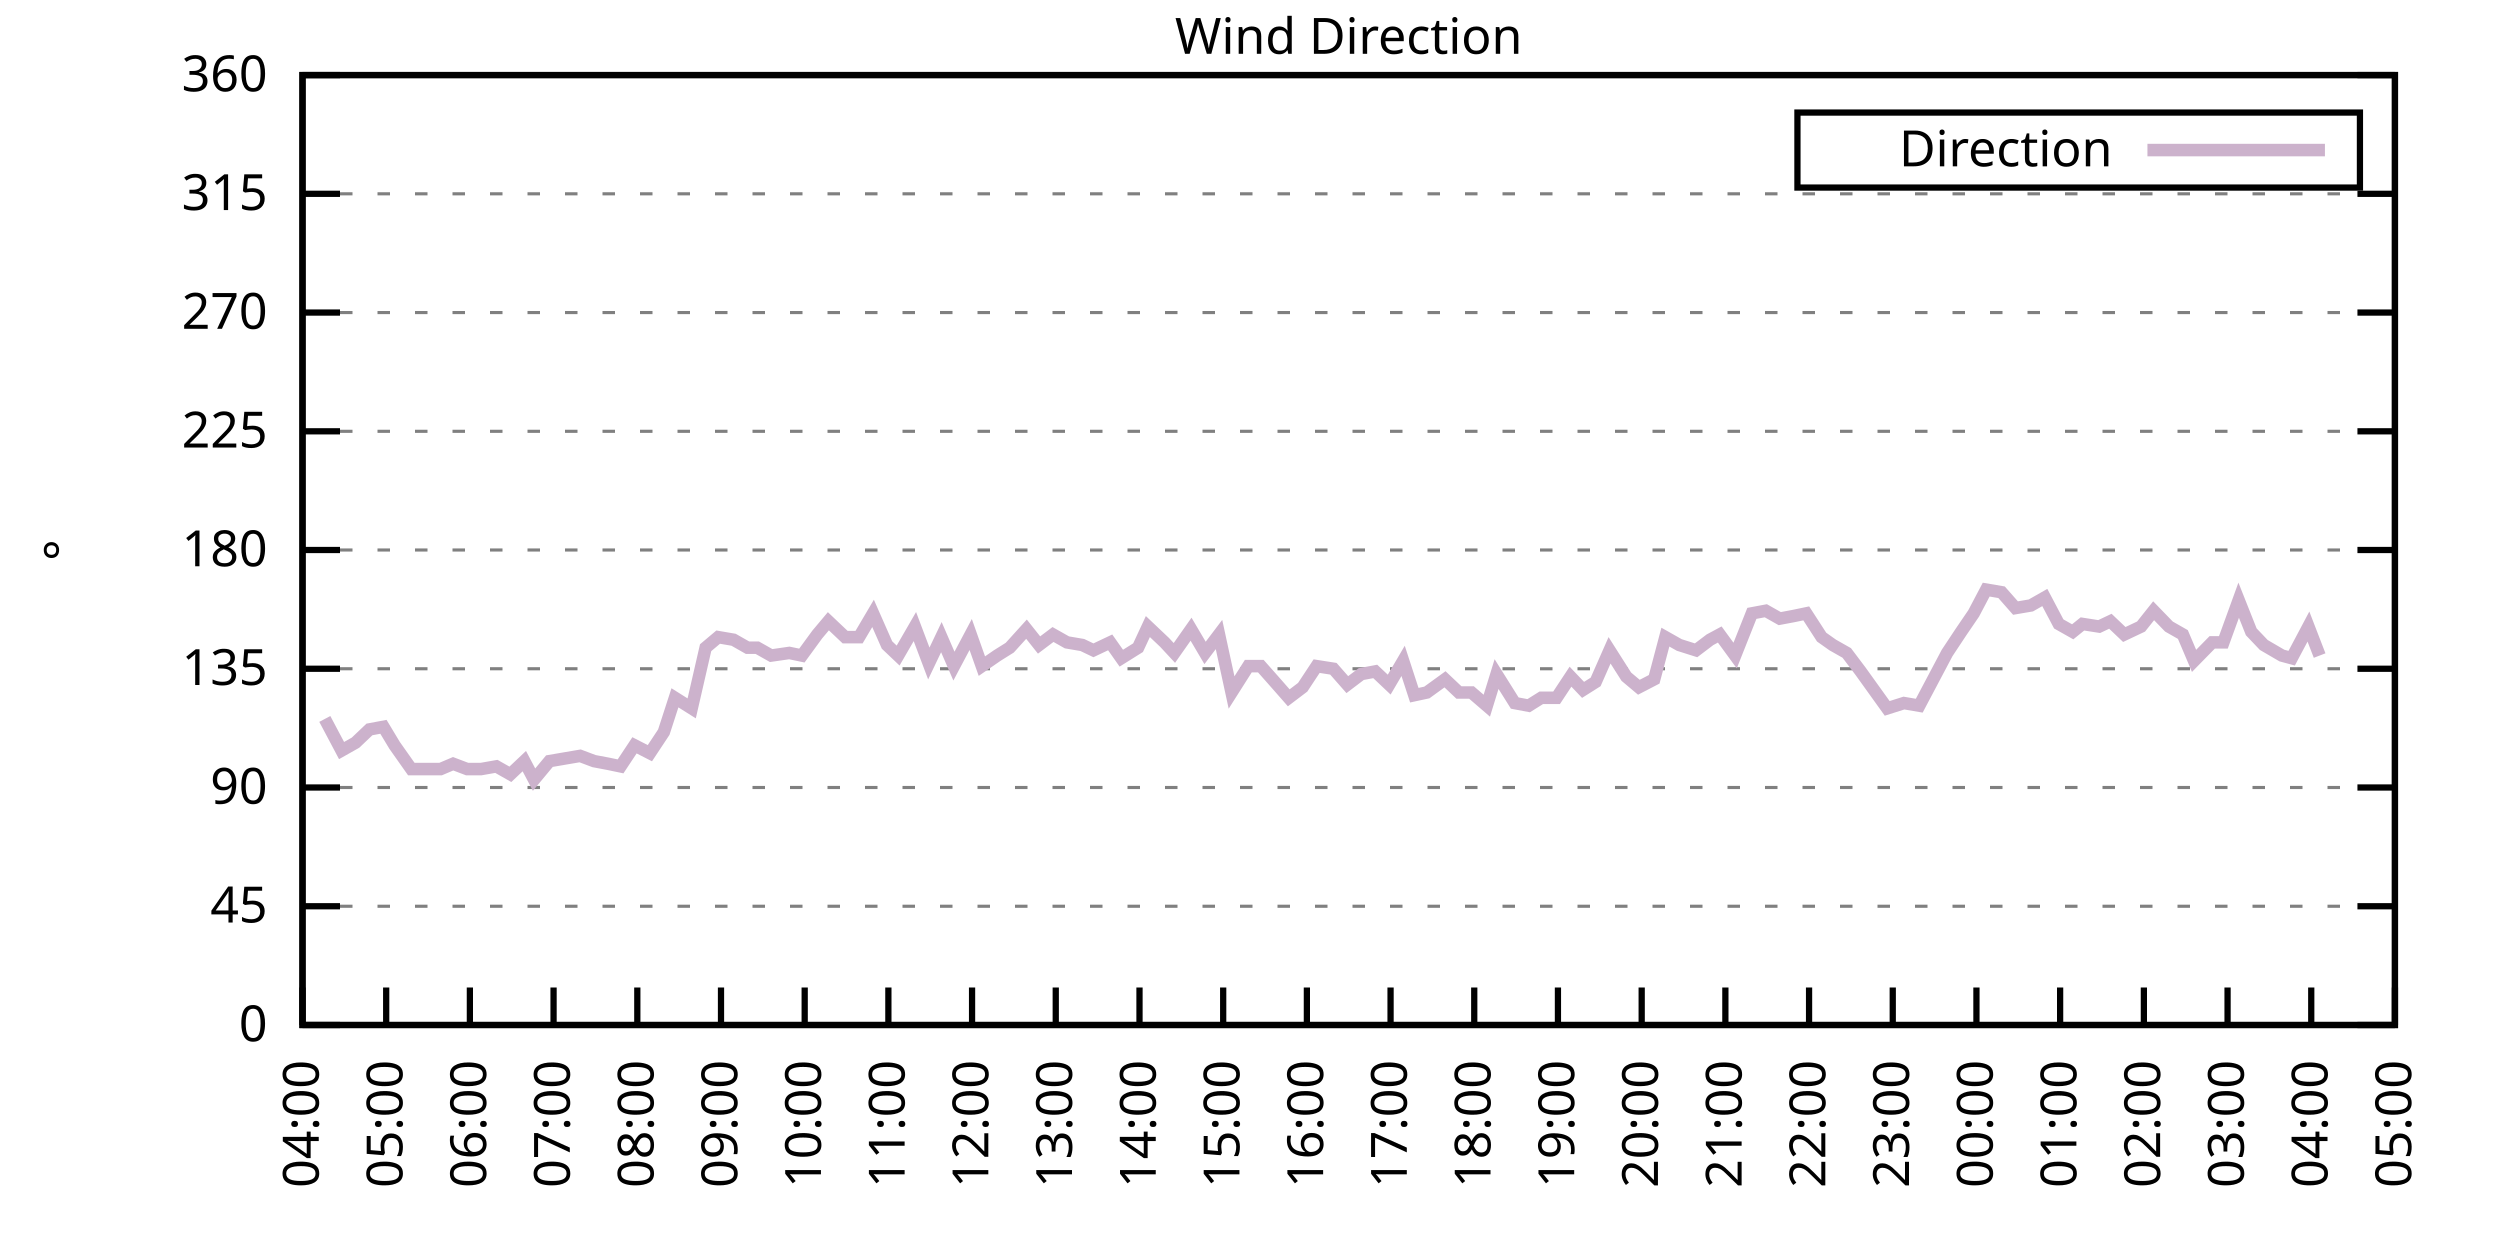
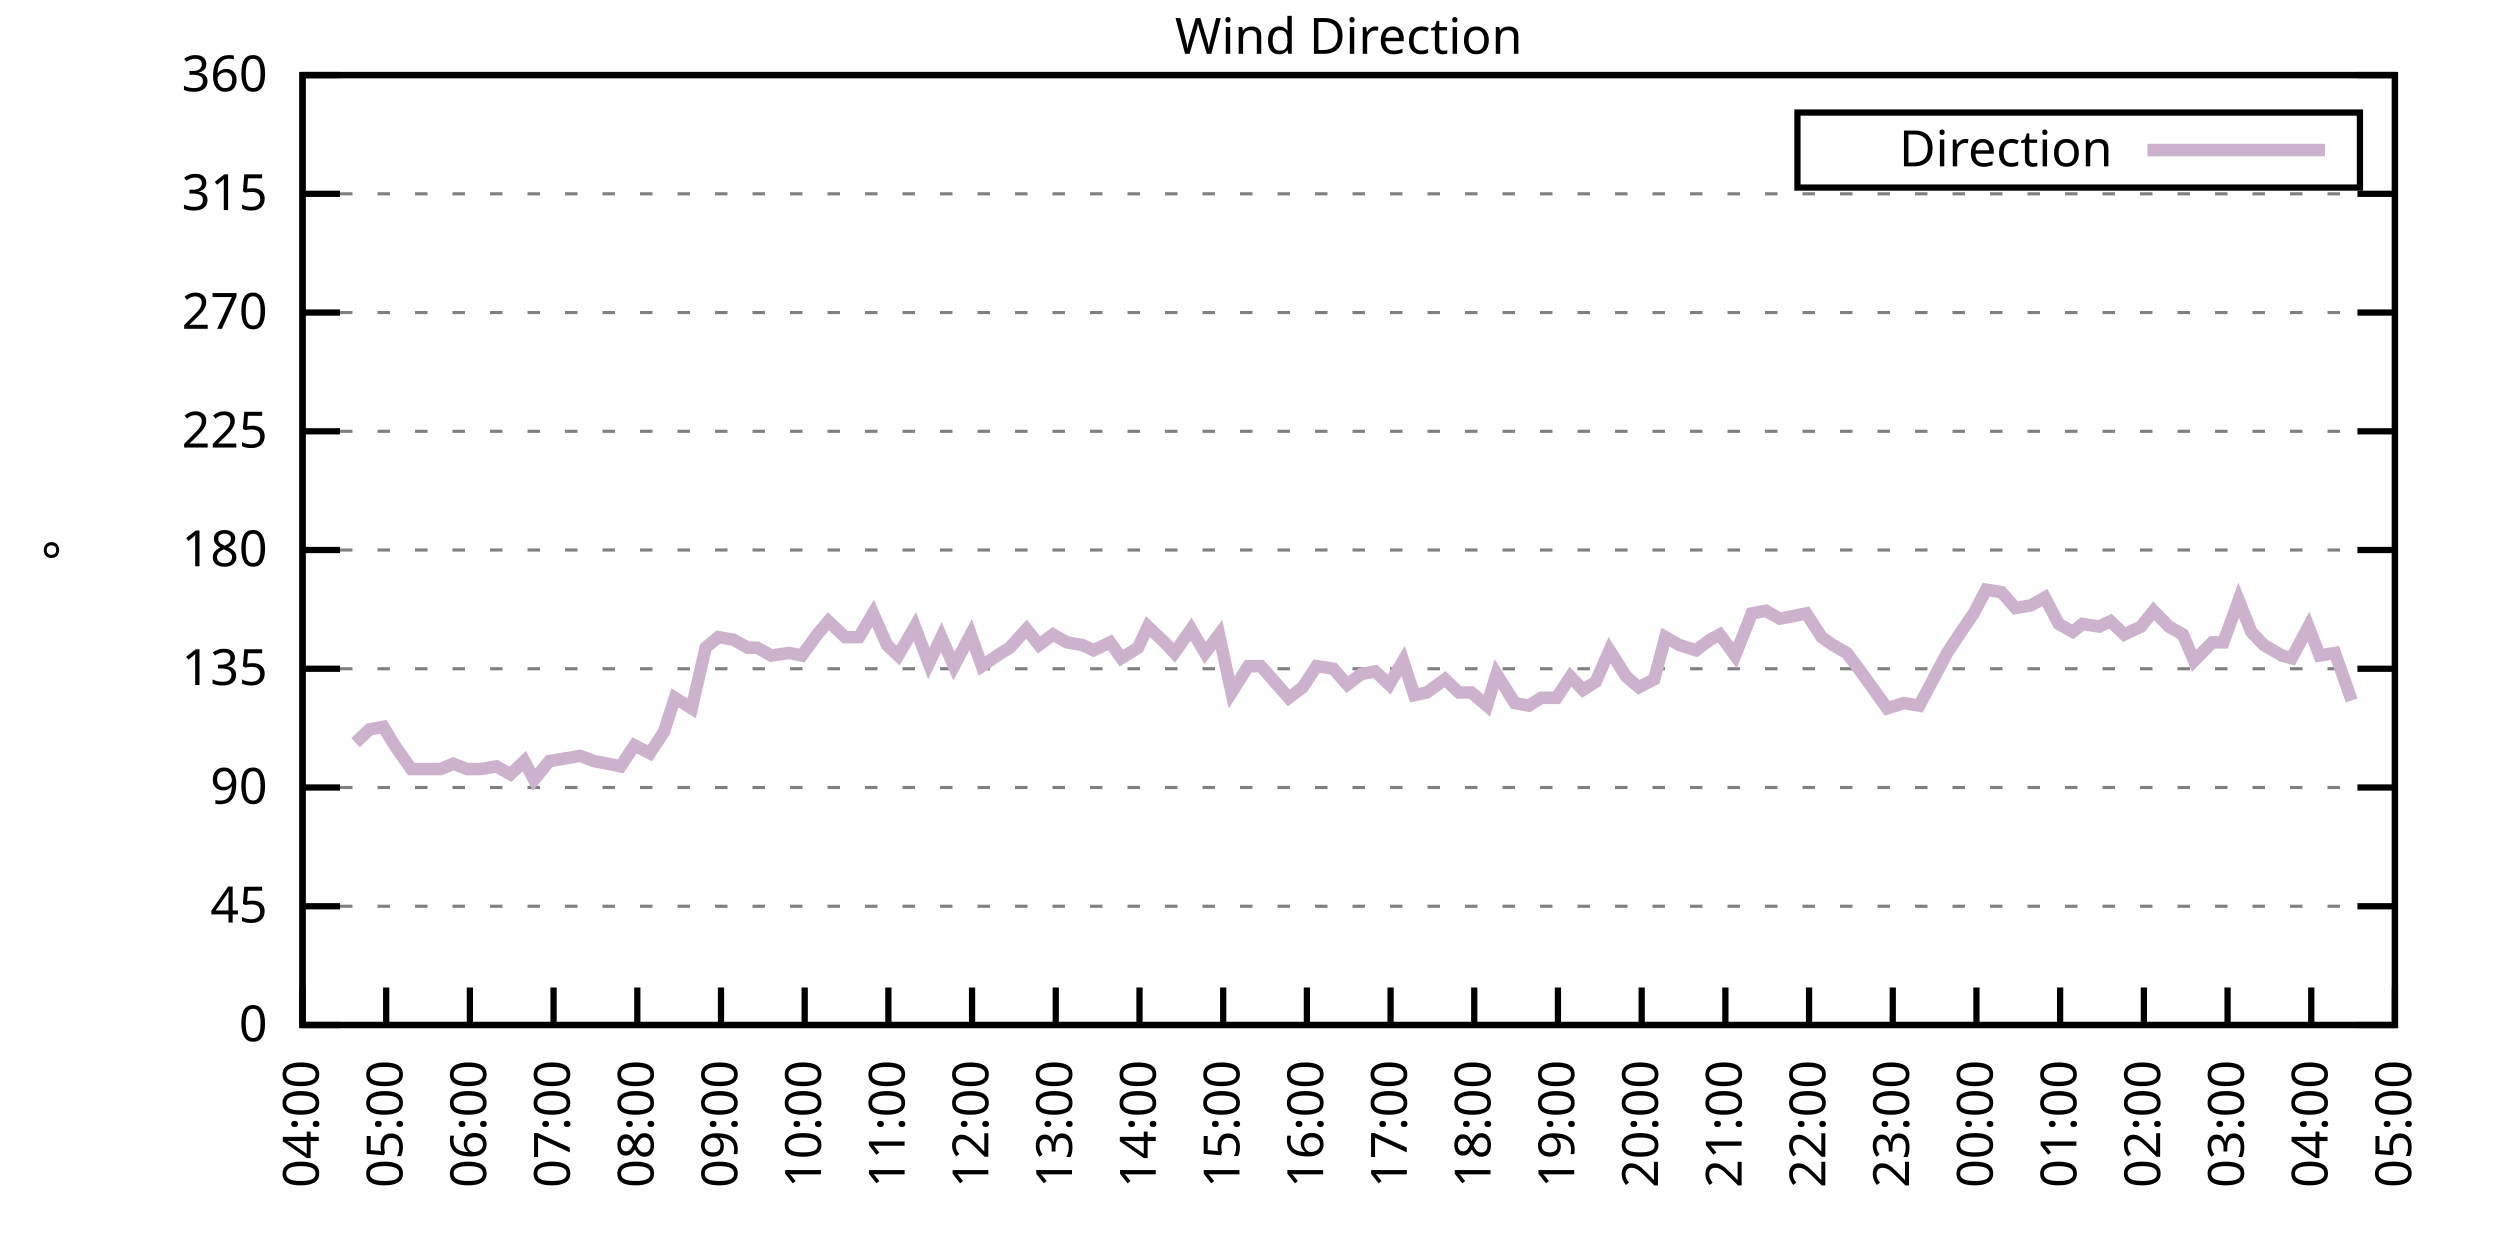
<svg xmlns="http://www.w3.org/2000/svg" xmlns:xlink="http://www.w3.org/1999/xlink" width="400" height="200" viewBox="0 0 400 200">
  <g id="gnuplot_canvas">
    <rect x="0" y="0" width="400" height="200" fill="none" />
    <defs>
      <circle id="gpDot" r="0.5" stroke-width="0.5" stroke="currentColor" />
      <path id="gpPt0" stroke-width="0.333" stroke="currentColor" d="M-1,0 h2 M0,-1 v2" />
      <path id="gpPt1" stroke-width="0.333" stroke="currentColor" d="M-1,-1 L1,1 M1,-1 L-1,1" />
      <path id="gpPt2" stroke-width="0.333" stroke="currentColor" d="M-1,0 L1,0 M0,-1 L0,1 M-1,-1 L1,1 M-1,1 L1,-1" />
      <rect id="gpPt3" stroke-width="0.333" stroke="currentColor" x="-1" y="-1" width="2" height="2" />
      <rect id="gpPt4" stroke-width="0.333" stroke="currentColor" fill="currentColor" x="-1" y="-1" width="2" height="2" />
      <circle id="gpPt5" stroke-width="0.333" stroke="currentColor" cx="0" cy="0" r="1" />
      <use xlink:href="#gpPt5" id="gpPt6" fill="currentColor" stroke="none" />
      <path id="gpPt7" stroke-width="0.333" stroke="currentColor" d="M0,-1.33 L-1.33,0.67 L1.33,0.67 z" />
      <use xlink:href="#gpPt7" id="gpPt8" fill="currentColor" stroke="none" />
      <use xlink:href="#gpPt7" id="gpPt9" stroke="currentColor" transform="rotate(180)" />
      <use xlink:href="#gpPt9" id="gpPt10" fill="currentColor" stroke="none" />
      <use xlink:href="#gpPt3" id="gpPt11" stroke="currentColor" transform="rotate(45)" />
      <use xlink:href="#gpPt11" id="gpPt12" fill="currentColor" stroke="none" />
      <path id="gpPt13" stroke-width="0.333" stroke="currentColor" d="M0,1.330 L1.265,0.411 L0.782,-1.067 L-0.782,-1.076 L-1.265,0.411 z" />
      <use xlink:href="#gpPt13" id="gpPt14" fill="currentColor" stroke="none" />
      <filter id="textbox" filterUnits="objectBoundingBox" x="0" y="0" height="1" width="1">
        <feFlood flood-color="white" flood-opacity="1" result="bgnd" />
        <feComposite in="SourceGraphic" in2="bgnd" operator="atop" />
      </filter>
      <filter id="greybox" filterUnits="objectBoundingBox" x="0" y="0" height="1" width="1">
        <feFlood flood-color="lightgrey" flood-opacity="1" result="grey" />
        <feComposite in="SourceGraphic" in2="grey" operator="atop" />
      </filter>
    </defs>
    <g fill="none" color="white" stroke="currentColor" stroke-width="1.00" stroke-linecap="butt" stroke-linejoin="miter">
</g>
    <g fill="none" color="black" stroke="currentColor" stroke-width="1.00" stroke-linecap="butt" stroke-linejoin="miter">
      <g stroke="none" shape-rendering="crispEdges">
        <polygon fill="rgb(255, 255, 255)" points="48.40,164.00 383.18,164.00 383.18,12.02 48.40,12.02 " />
      </g>
    </g>
    <g fill="none" color="black" stroke="currentColor" stroke-width="1.00" stroke-linecap="butt" stroke-linejoin="miter">
</g>
    <g fill="none" color="black" stroke="black" stroke-width="0.50" stroke-linecap="butt" stroke-linejoin="miter">
</g>
    <g fill="none" color="gray" stroke="currentColor" stroke-width="0.50" stroke-linecap="butt" stroke-linejoin="miter">
      <path stroke="gray" stroke-dasharray="2,4" class="gridline" d="M48.40,164.00 L383.19,164.00  " />
    </g>
    <g fill="none" color="gray" stroke="gray" stroke-width="1.00" stroke-linecap="butt" stroke-linejoin="miter">
</g>
    <g fill="none" color="black" stroke="currentColor" stroke-width="1.00" stroke-linecap="butt" stroke-linejoin="miter">
      <path stroke="black" d="M48.40,164.00 L54.40,164.00 M383.19,164.00 L377.19,164.00  " />
      <g transform="translate(42.80,166.60)" stroke="none" fill="black" font-family="Sans" font-size="8.00" text-anchor="end">
        <text>
          <tspan font-family="Sans"> 0</tspan>
        </text>
      </g>
    </g>
    <g fill="none" color="black" stroke="currentColor" stroke-width="1.00" stroke-linecap="butt" stroke-linejoin="miter">
</g>
    <g fill="none" color="black" stroke="black" stroke-width="0.50" stroke-linecap="butt" stroke-linejoin="miter">
</g>
    <g fill="none" color="gray" stroke="currentColor" stroke-width="0.50" stroke-linecap="butt" stroke-linejoin="miter">
      <path stroke="gray" stroke-dasharray="2,4" class="gridline" d="M48.40,145.00 L383.19,145.00  " />
    </g>
    <g fill="none" color="gray" stroke="gray" stroke-width="1.00" stroke-linecap="butt" stroke-linejoin="miter">
</g>
    <g fill="none" color="black" stroke="currentColor" stroke-width="1.00" stroke-linecap="butt" stroke-linejoin="miter">
      <path stroke="black" d="M48.40,145.00 L54.40,145.00 M383.19,145.00 L377.19,145.00  " />
      <g transform="translate(42.80,147.60)" stroke="none" fill="black" font-family="Sans" font-size="8.00" text-anchor="end">
        <text>
          <tspan font-family="Sans"> 45</tspan>
        </text>
      </g>
    </g>
    <g fill="none" color="black" stroke="currentColor" stroke-width="1.00" stroke-linecap="butt" stroke-linejoin="miter">
</g>
    <g fill="none" color="black" stroke="black" stroke-width="0.50" stroke-linecap="butt" stroke-linejoin="miter">
</g>
    <g fill="none" color="gray" stroke="currentColor" stroke-width="0.50" stroke-linecap="butt" stroke-linejoin="miter">
      <path stroke="gray" stroke-dasharray="2,4" class="gridline" d="M48.40,126.00 L383.19,126.00  " />
    </g>
    <g fill="none" color="gray" stroke="gray" stroke-width="1.00" stroke-linecap="butt" stroke-linejoin="miter">
</g>
    <g fill="none" color="black" stroke="currentColor" stroke-width="1.00" stroke-linecap="butt" stroke-linejoin="miter">
      <path stroke="black" d="M48.40,126.00 L54.40,126.00 M383.19,126.00 L377.19,126.00  " />
      <g transform="translate(42.80,128.60)" stroke="none" fill="black" font-family="Sans" font-size="8.00" text-anchor="end">
        <text>
          <tspan font-family="Sans"> 90</tspan>
        </text>
      </g>
    </g>
    <g fill="none" color="black" stroke="currentColor" stroke-width="1.00" stroke-linecap="butt" stroke-linejoin="miter">
</g>
    <g fill="none" color="black" stroke="black" stroke-width="0.50" stroke-linecap="butt" stroke-linejoin="miter">
</g>
    <g fill="none" color="gray" stroke="currentColor" stroke-width="0.50" stroke-linecap="butt" stroke-linejoin="miter">
      <path stroke="gray" stroke-dasharray="2,4" class="gridline" d="M48.40,107.00 L383.19,107.00  " />
    </g>
    <g fill="none" color="gray" stroke="gray" stroke-width="1.00" stroke-linecap="butt" stroke-linejoin="miter">
</g>
    <g fill="none" color="black" stroke="currentColor" stroke-width="1.00" stroke-linecap="butt" stroke-linejoin="miter">
      <path stroke="black" d="M48.40,107.00 L54.40,107.00 M383.19,107.00 L377.19,107.00  " />
      <g transform="translate(42.80,109.60)" stroke="none" fill="black" font-family="Sans" font-size="8.00" text-anchor="end">
        <text>
          <tspan font-family="Sans"> 135</tspan>
        </text>
      </g>
    </g>
    <g fill="none" color="black" stroke="currentColor" stroke-width="1.00" stroke-linecap="butt" stroke-linejoin="miter">
</g>
    <g fill="none" color="black" stroke="black" stroke-width="0.50" stroke-linecap="butt" stroke-linejoin="miter">
</g>
    <g fill="none" color="gray" stroke="currentColor" stroke-width="0.50" stroke-linecap="butt" stroke-linejoin="miter">
      <path stroke="gray" stroke-dasharray="2,4" class="gridline" d="M48.40,88.00 L383.19,88.00  " />
    </g>
    <g fill="none" color="gray" stroke="gray" stroke-width="1.00" stroke-linecap="butt" stroke-linejoin="miter">
</g>
    <g fill="none" color="black" stroke="currentColor" stroke-width="1.00" stroke-linecap="butt" stroke-linejoin="miter">
      <path stroke="black" d="M48.40,88.00 L54.40,88.00 M383.19,88.00 L377.19,88.00  " />
      <g transform="translate(42.80,90.60)" stroke="none" fill="black" font-family="Sans" font-size="8.00" text-anchor="end">
        <text>
          <tspan font-family="Sans"> 180</tspan>
        </text>
      </g>
    </g>
    <g fill="none" color="black" stroke="currentColor" stroke-width="1.00" stroke-linecap="butt" stroke-linejoin="miter">
</g>
    <g fill="none" color="black" stroke="black" stroke-width="0.50" stroke-linecap="butt" stroke-linejoin="miter">
</g>
    <g fill="none" color="gray" stroke="currentColor" stroke-width="0.50" stroke-linecap="butt" stroke-linejoin="miter">
      <path stroke="gray" stroke-dasharray="2,4" class="gridline" d="M48.40,69.01 L383.19,69.01  " />
    </g>
    <g fill="none" color="gray" stroke="gray" stroke-width="1.00" stroke-linecap="butt" stroke-linejoin="miter">
</g>
    <g fill="none" color="black" stroke="currentColor" stroke-width="1.00" stroke-linecap="butt" stroke-linejoin="miter">
      <path stroke="black" d="M48.40,69.01 L54.40,69.01 M383.19,69.01 L377.19,69.01  " />
      <g transform="translate(42.80,71.61)" stroke="none" fill="black" font-family="Sans" font-size="8.00" text-anchor="end">
        <text>
          <tspan font-family="Sans"> 225</tspan>
        </text>
      </g>
    </g>
    <g fill="none" color="black" stroke="currentColor" stroke-width="1.00" stroke-linecap="butt" stroke-linejoin="miter">
</g>
    <g fill="none" color="black" stroke="black" stroke-width="0.50" stroke-linecap="butt" stroke-linejoin="miter">
</g>
    <g fill="none" color="gray" stroke="currentColor" stroke-width="0.50" stroke-linecap="butt" stroke-linejoin="miter">
      <path stroke="gray" stroke-dasharray="2,4" class="gridline" d="M48.40,50.01 L383.19,50.01  " />
    </g>
    <g fill="none" color="gray" stroke="gray" stroke-width="1.00" stroke-linecap="butt" stroke-linejoin="miter">
</g>
    <g fill="none" color="black" stroke="currentColor" stroke-width="1.00" stroke-linecap="butt" stroke-linejoin="miter">
      <path stroke="black" d="M48.40,50.01 L54.40,50.01 M383.19,50.01 L377.19,50.01  " />
      <g transform="translate(42.80,52.61)" stroke="none" fill="black" font-family="Sans" font-size="8.00" text-anchor="end">
        <text>
          <tspan font-family="Sans"> 270</tspan>
        </text>
      </g>
    </g>
    <g fill="none" color="black" stroke="currentColor" stroke-width="1.00" stroke-linecap="butt" stroke-linejoin="miter">
</g>
    <g fill="none" color="black" stroke="black" stroke-width="0.50" stroke-linecap="butt" stroke-linejoin="miter">
</g>
    <g fill="none" color="gray" stroke="currentColor" stroke-width="0.50" stroke-linecap="butt" stroke-linejoin="miter">
      <path stroke="gray" stroke-dasharray="2,4" class="gridline" d="M48.40,31.01 L383.19,31.01  " />
    </g>
    <g fill="none" color="gray" stroke="gray" stroke-width="1.00" stroke-linecap="butt" stroke-linejoin="miter">
</g>
    <g fill="none" color="black" stroke="currentColor" stroke-width="1.00" stroke-linecap="butt" stroke-linejoin="miter">
      <path stroke="black" d="M48.40,31.01 L54.40,31.01 M383.19,31.01 L377.19,31.01  " />
      <g transform="translate(42.80,33.61)" stroke="none" fill="black" font-family="Sans" font-size="8.00" text-anchor="end">
        <text>
          <tspan font-family="Sans"> 315</tspan>
        </text>
      </g>
    </g>
    <g fill="none" color="black" stroke="currentColor" stroke-width="1.00" stroke-linecap="butt" stroke-linejoin="miter">
</g>
    <g fill="none" color="black" stroke="black" stroke-width="0.50" stroke-linecap="butt" stroke-linejoin="miter">
</g>
    <g fill="none" color="gray" stroke="currentColor" stroke-width="0.50" stroke-linecap="butt" stroke-linejoin="miter">
      <path stroke="gray" stroke-dasharray="2,4" class="gridline" d="M48.40,12.01 L383.19,12.01  " />
    </g>
    <g fill="none" color="gray" stroke="gray" stroke-width="1.00" stroke-linecap="butt" stroke-linejoin="miter">
</g>
    <g fill="none" color="black" stroke="currentColor" stroke-width="1.00" stroke-linecap="butt" stroke-linejoin="miter">
      <path stroke="black" d="M48.40,12.01 L54.40,12.01 M383.19,12.01 L377.19,12.01  " />
      <g transform="translate(42.80,14.61)" stroke="none" fill="black" font-family="Sans" font-size="8.00" text-anchor="end">
        <text>
          <tspan font-family="Sans"> 360</tspan>
        </text>
      </g>
    </g>
    <g fill="none" color="black" stroke="currentColor" stroke-width="1.00" stroke-linecap="butt" stroke-linejoin="miter">
      <path stroke="black" d="M48.40,164.00 L48.40,158.00  " />
      <g transform="translate(51.00,169.60) rotate(270.00)" stroke="none" fill="black" font-family="Sans" font-size="8.00" text-anchor="end">
        <text>
          <tspan font-family="Sans">04:00</tspan>
        </text>
      </g>
    </g>
    <g fill="none" color="black" stroke="currentColor" stroke-width="1.00" stroke-linecap="butt" stroke-linejoin="miter">
      <path stroke="black" d="M61.79,164.00 L61.79,158.00  " />
      <g transform="translate(64.39,169.60) rotate(270.00)" stroke="none" fill="black" font-family="Sans" font-size="8.00" text-anchor="end">
        <text>
          <tspan font-family="Sans">05:00</tspan>
        </text>
      </g>
    </g>
    <g fill="none" color="black" stroke="currentColor" stroke-width="1.00" stroke-linecap="butt" stroke-linejoin="miter">
      <path stroke="black" d="M75.18,164.00 L75.18,158.00  " />
      <g transform="translate(77.78,169.60) rotate(270.00)" stroke="none" fill="black" font-family="Sans" font-size="8.00" text-anchor="end">
        <text>
          <tspan font-family="Sans">06:00</tspan>
        </text>
      </g>
    </g>
    <g fill="none" color="black" stroke="currentColor" stroke-width="1.00" stroke-linecap="butt" stroke-linejoin="miter">
      <path stroke="black" d="M88.57,164.00 L88.57,158.00  " />
      <g transform="translate(91.17,169.60) rotate(270.00)" stroke="none" fill="black" font-family="Sans" font-size="8.00" text-anchor="end">
        <text>
          <tspan font-family="Sans">07:00</tspan>
        </text>
      </g>
    </g>
    <g fill="none" color="black" stroke="currentColor" stroke-width="1.00" stroke-linecap="butt" stroke-linejoin="miter">
      <path stroke="black" d="M101.97,164.00 L101.97,158.00  " />
      <g transform="translate(104.57,169.60) rotate(270.00)" stroke="none" fill="black" font-family="Sans" font-size="8.00" text-anchor="end">
        <text>
          <tspan font-family="Sans">08:00</tspan>
        </text>
      </g>
    </g>
    <g fill="none" color="black" stroke="currentColor" stroke-width="1.00" stroke-linecap="butt" stroke-linejoin="miter">
      <path stroke="black" d="M115.36,164.00 L115.36,158.00  " />
      <g transform="translate(117.96,169.60) rotate(270.00)" stroke="none" fill="black" font-family="Sans" font-size="8.00" text-anchor="end">
        <text>
          <tspan font-family="Sans">09:00</tspan>
        </text>
      </g>
    </g>
    <g fill="none" color="black" stroke="currentColor" stroke-width="1.00" stroke-linecap="butt" stroke-linejoin="miter">
      <path stroke="black" d="M128.75,164.00 L128.75,158.00  " />
      <g transform="translate(131.35,169.60) rotate(270.00)" stroke="none" fill="black" font-family="Sans" font-size="8.00" text-anchor="end">
        <text>
          <tspan font-family="Sans">10:00</tspan>
        </text>
      </g>
    </g>
    <g fill="none" color="black" stroke="currentColor" stroke-width="1.00" stroke-linecap="butt" stroke-linejoin="miter">
      <path stroke="black" d="M142.14,164.00 L142.14,158.00  " />
      <g transform="translate(144.74,169.60) rotate(270.00)" stroke="none" fill="black" font-family="Sans" font-size="8.00" text-anchor="end">
        <text>
          <tspan font-family="Sans">11:00</tspan>
        </text>
      </g>
    </g>
    <g fill="none" color="black" stroke="currentColor" stroke-width="1.00" stroke-linecap="butt" stroke-linejoin="miter">
      <path stroke="black" d="M155.53,164.00 L155.53,158.00  " />
      <g transform="translate(158.13,169.60) rotate(270.00)" stroke="none" fill="black" font-family="Sans" font-size="8.00" text-anchor="end">
        <text>
          <tspan font-family="Sans">12:00</tspan>
        </text>
      </g>
    </g>
    <g fill="none" color="black" stroke="currentColor" stroke-width="1.00" stroke-linecap="butt" stroke-linejoin="miter">
      <path stroke="black" d="M168.92,164.00 L168.92,158.00  " />
      <g transform="translate(171.52,169.60) rotate(270.00)" stroke="none" fill="black" font-family="Sans" font-size="8.00" text-anchor="end">
        <text>
          <tspan font-family="Sans">13:00</tspan>
        </text>
      </g>
    </g>
    <g fill="none" color="black" stroke="currentColor" stroke-width="1.00" stroke-linecap="butt" stroke-linejoin="miter">
      <path stroke="black" d="M182.32,164.00 L182.32,158.00  " />
      <g transform="translate(184.92,169.60) rotate(270.00)" stroke="none" fill="black" font-family="Sans" font-size="8.00" text-anchor="end">
        <text>
          <tspan font-family="Sans">14:00</tspan>
        </text>
      </g>
    </g>
    <g fill="none" color="black" stroke="currentColor" stroke-width="1.00" stroke-linecap="butt" stroke-linejoin="miter">
      <path stroke="black" d="M195.71,164.00 L195.71,158.00  " />
      <g transform="translate(198.31,169.60) rotate(270.00)" stroke="none" fill="black" font-family="Sans" font-size="8.00" text-anchor="end">
        <text>
          <tspan font-family="Sans">15:00</tspan>
        </text>
      </g>
    </g>
    <g fill="none" color="black" stroke="currentColor" stroke-width="1.00" stroke-linecap="butt" stroke-linejoin="miter">
      <path stroke="black" d="M209.10,164.00 L209.10,158.00  " />
      <g transform="translate(211.70,169.60) rotate(270.00)" stroke="none" fill="black" font-family="Sans" font-size="8.00" text-anchor="end">
        <text>
          <tspan font-family="Sans">16:00</tspan>
        </text>
      </g>
    </g>
    <g fill="none" color="black" stroke="currentColor" stroke-width="1.00" stroke-linecap="butt" stroke-linejoin="miter">
      <path stroke="black" d="M222.49,164.00 L222.49,158.00  " />
      <g transform="translate(225.09,169.60) rotate(270.00)" stroke="none" fill="black" font-family="Sans" font-size="8.00" text-anchor="end">
        <text>
          <tspan font-family="Sans">17:00</tspan>
        </text>
      </g>
    </g>
    <g fill="none" color="black" stroke="currentColor" stroke-width="1.00" stroke-linecap="butt" stroke-linejoin="miter">
      <path stroke="black" d="M235.88,164.00 L235.88,158.00  " />
      <g transform="translate(238.48,169.60) rotate(270.00)" stroke="none" fill="black" font-family="Sans" font-size="8.00" text-anchor="end">
        <text>
          <tspan font-family="Sans">18:00</tspan>
        </text>
      </g>
    </g>
    <g fill="none" color="black" stroke="currentColor" stroke-width="1.00" stroke-linecap="butt" stroke-linejoin="miter">
      <path stroke="black" d="M249.27,164.00 L249.27,158.00  " />
      <g transform="translate(251.87,169.60) rotate(270.00)" stroke="none" fill="black" font-family="Sans" font-size="8.00" text-anchor="end">
        <text>
          <tspan font-family="Sans">19:00</tspan>
        </text>
      </g>
    </g>
    <g fill="none" color="black" stroke="currentColor" stroke-width="1.00" stroke-linecap="butt" stroke-linejoin="miter">
      <path stroke="black" d="M262.67,164.00 L262.67,158.00  " />
      <g transform="translate(265.27,169.60) rotate(270.00)" stroke="none" fill="black" font-family="Sans" font-size="8.00" text-anchor="end">
        <text>
          <tspan font-family="Sans">20:00</tspan>
        </text>
      </g>
    </g>
    <g fill="none" color="black" stroke="currentColor" stroke-width="1.00" stroke-linecap="butt" stroke-linejoin="miter">
      <path stroke="black" d="M276.06,164.00 L276.06,158.00  " />
      <g transform="translate(278.66,169.60) rotate(270.00)" stroke="none" fill="black" font-family="Sans" font-size="8.00" text-anchor="end">
        <text>
          <tspan font-family="Sans">21:00</tspan>
        </text>
      </g>
    </g>
    <g fill="none" color="black" stroke="currentColor" stroke-width="1.00" stroke-linecap="butt" stroke-linejoin="miter">
      <path stroke="black" d="M289.45,164.00 L289.45,158.00  " />
      <g transform="translate(292.05,169.60) rotate(270.00)" stroke="none" fill="black" font-family="Sans" font-size="8.00" text-anchor="end">
        <text>
          <tspan font-family="Sans">22:00</tspan>
        </text>
      </g>
    </g>
    <g fill="none" color="black" stroke="currentColor" stroke-width="1.00" stroke-linecap="butt" stroke-linejoin="miter">
      <path stroke="black" d="M302.84,164.00 L302.84,158.00  " />
      <g transform="translate(305.44,169.60) rotate(270.00)" stroke="none" fill="black" font-family="Sans" font-size="8.00" text-anchor="end">
        <text>
          <tspan font-family="Sans">23:00</tspan>
        </text>
      </g>
    </g>
    <g fill="none" color="black" stroke="currentColor" stroke-width="1.00" stroke-linecap="butt" stroke-linejoin="miter">
      <path stroke="black" d="M316.23,164.00 L316.23,158.00  " />
      <g transform="translate(318.83,169.60) rotate(270.00)" stroke="none" fill="black" font-family="Sans" font-size="8.00" text-anchor="end">
        <text>
          <tspan font-family="Sans">00:00</tspan>
        </text>
      </g>
    </g>
    <g fill="none" color="black" stroke="currentColor" stroke-width="1.00" stroke-linecap="butt" stroke-linejoin="miter">
      <path stroke="black" d="M329.62,164.00 L329.62,158.00  " />
      <g transform="translate(332.22,169.60) rotate(270.00)" stroke="none" fill="black" font-family="Sans" font-size="8.00" text-anchor="end">
        <text>
          <tspan font-family="Sans">01:00</tspan>
        </text>
      </g>
    </g>
    <g fill="none" color="black" stroke="currentColor" stroke-width="1.00" stroke-linecap="butt" stroke-linejoin="miter">
      <path stroke="black" d="M343.02,164.00 L343.02,158.00  " />
      <g transform="translate(345.62,169.60) rotate(270.00)" stroke="none" fill="black" font-family="Sans" font-size="8.00" text-anchor="end">
        <text>
          <tspan font-family="Sans">02:00</tspan>
        </text>
      </g>
    </g>
    <g fill="none" color="black" stroke="currentColor" stroke-width="1.00" stroke-linecap="butt" stroke-linejoin="miter">
      <path stroke="black" d="M356.41,164.00 L356.41,158.00  " />
      <g transform="translate(359.01,169.60) rotate(270.00)" stroke="none" fill="black" font-family="Sans" font-size="8.00" text-anchor="end">
        <text>
          <tspan font-family="Sans">03:00</tspan>
        </text>
      </g>
    </g>
    <g fill="none" color="black" stroke="currentColor" stroke-width="1.00" stroke-linecap="butt" stroke-linejoin="miter">
      <path stroke="black" d="M369.80,164.00 L369.80,158.00  " />
      <g transform="translate(372.40,169.60) rotate(270.00)" stroke="none" fill="black" font-family="Sans" font-size="8.00" text-anchor="end">
        <text>
          <tspan font-family="Sans">04:00</tspan>
        </text>
      </g>
    </g>
    <g fill="none" color="black" stroke="currentColor" stroke-width="1.00" stroke-linecap="butt" stroke-linejoin="miter">
      <path stroke="black" d="M383.19,164.00 L383.19,158.00  " />
      <g transform="translate(385.79,169.60) rotate(270.00)" stroke="none" fill="black" font-family="Sans" font-size="8.00" text-anchor="end">
        <text>
          <tspan font-family="Sans">05:00</tspan>
        </text>
      </g>
    </g>
    <g fill="none" color="black" stroke="currentColor" stroke-width="1.00" stroke-linecap="butt" stroke-linejoin="miter">
</g>
    <g fill="none" color="black" stroke="currentColor" stroke-width="1.00" stroke-linecap="butt" stroke-linejoin="miter">
      <path stroke="black" d="M48.40,12.01 L48.40,164.00 L383.19,164.00 L383.19,12.01 L48.40,12.01 Z  " />
    </g>
    <g fill="none" color="black" stroke="currentColor" stroke-width="1.00" stroke-linecap="butt" stroke-linejoin="miter">
</g>
    <g fill="none" color="black" stroke="currentColor" stroke-width="1.00" stroke-linecap="butt" stroke-linejoin="miter">
      <path stroke="black" d="M287.59,30.01 L287.59,18.01 L377.59,18.01 L377.59,30.01 L287.59,30.01 Z  " />
    </g>
    <g id="Wind_direction_plot_1">
      <g fill="none" color="white" stroke="black" stroke-width="2.00" stroke-linecap="butt" stroke-linejoin="miter">
</g>
      <g fill="none" color="black" stroke="currentColor" stroke-width="2.00" stroke-linecap="butt" stroke-linejoin="miter">
        <g transform="translate(337.99,26.61)" stroke="none" fill="black" font-family="Sans" font-size="8.00" text-anchor="end">
          <text>
            <tspan font-family="Sans">Direction</tspan>
          </text>
        </g>
      </g>
      <g fill="none" color="black" stroke="currentColor" stroke-width="2.00" stroke-linecap="butt" stroke-linejoin="miter">
-         <path stroke="rgb(204, 178, 204)" d="M343.59,24.01 L371.99,24.01 M51.97,115.03 L54.65,120.09 L56.88,118.83 L59.11,116.71 L61.35,116.29 L63.13,119.25   L65.81,123.05 L67.82,123.05 L70.50,123.05 L72.50,122.20 L74.74,123.05 L76.97,123.05 L79.42,122.62 L81.66,123.89   L83.89,121.78 L85.45,124.74 L87.91,121.78 L90.36,121.36 L92.82,120.94 L95.05,121.78 L97.28,122.20 L99.29,122.62   L101.52,119.25 L103.98,120.51 L106.21,117.14 L107.99,111.65 L110.67,113.34 L112.90,103.63 L114.91,101.94 L117.37,102.36   L119.60,103.63 L121.16,103.63 L123.39,104.89 L126.29,104.47 L128.30,104.89 L130.76,101.52 L132.54,99.40 L135.22,101.94   L137.45,101.94 L139.69,98.14 L141.92,103.20 L143.70,104.89 L146.38,100.25 L148.61,106.16 L150.62,101.94 L152.63,106.58   L155.31,101.52 L157.10,106.58 L159.55,104.89 L161.56,103.63 L164.24,100.67 L166.25,103.20 L168.48,101.52 L170.71,102.78   L173.17,103.20 L174.95,104.05 L177.63,102.78 L179.41,105.31 L182.09,103.63 L183.66,100.25 L186.33,102.78 L187.90,104.47   L190.57,100.67 L192.81,104.47 L195.04,101.52 L197.05,110.80 L199.73,106.58 L201.73,106.58 L203.97,109.11 L206.20,111.65   L208.43,109.96 L210.66,106.58 L213.34,107.00 L215.57,109.54 L217.80,107.85 L220.04,107.43 L222.27,109.54 L224.50,105.74   L226.29,111.23 L228.29,110.80 L231.20,108.69 L233.43,110.80 L235.44,110.80 L237.89,112.91 L239.45,107.85 L242.36,112.49   L244.59,112.91 L246.60,111.65 L249.05,111.65 L251.28,108.27 L253.29,110.38 L255.30,109.11 L257.53,104.05 L260.21,108.27   L262.22,109.96 L264.67,108.69 L266.46,101.94 L268.69,103.20 L271.37,104.05 L273.60,102.36 L275.16,101.52 L277.62,104.89   L280.30,98.14 L282.53,97.72 L284.76,98.98 L286.99,98.56 L289.00,98.14 L291.46,101.94 L293.24,103.20 L295.48,104.47   L297.71,107.43 L301.95,113.34 L304.63,112.49 L307.08,112.91 L309.31,108.69 L311.54,104.47 L313.78,101.09 L315.79,98.14   L317.79,94.34 L320.25,94.76 L322.48,97.29 L324.94,96.87 L327.17,95.60 L329.40,99.83 L331.63,101.09 L333.19,99.83   L335.87,100.25 L337.66,99.40 L339.89,101.52 L342.57,100.25 L344.58,97.72 L347.03,100.25 L349.26,101.52 L351.05,105.74   L353.95,102.78 L355.74,102.78 L358.19,96.03 L360.20,101.09 L362.21,103.20 L365.11,104.89 L366.67,105.31 L369.35,100.25   L371.14,104.89  " />
+         <path stroke="rgb(204, 178, 204)" d="M343.59,24.01 L371.99,24.01 M56.88,118.83 L59.11,116.71 L61.35,116.29 L63.13,119.25 L65.81,123.05 L67.82,123.05   L70.50,123.05 L72.50,122.20 L74.74,123.05 L76.97,123.05 L79.42,122.62 L81.66,123.89 L83.89,121.78 L85.45,124.74   L87.91,121.78 L90.36,121.36 L92.82,120.94 L95.05,121.78 L97.28,122.20 L99.29,122.62 L101.52,119.25 L103.98,120.51   L106.21,117.14 L107.99,111.65 L110.67,113.34 L112.90,103.63 L114.91,101.94 L117.37,102.36 L119.60,103.63 L121.16,103.63   L123.39,104.89 L126.29,104.47 L128.30,104.89 L130.76,101.52 L132.54,99.40 L135.22,101.94 L137.45,101.94 L139.69,98.14   L141.92,103.20 L143.70,104.89 L146.38,100.25 L148.61,106.16 L150.62,101.94 L152.63,106.58 L155.31,101.52 L157.10,106.58   L159.55,104.89 L161.56,103.63 L164.24,100.67 L166.25,103.20 L168.48,101.52 L170.71,102.78 L173.17,103.20 L174.95,104.05   L177.63,102.78 L179.41,105.31 L182.09,103.63 L183.66,100.25 L186.33,102.78 L187.90,104.47 L190.57,100.67 L192.81,104.47   L195.04,101.52 L197.05,110.80 L199.73,106.58 L201.73,106.58 L203.97,109.11 L206.20,111.65 L208.43,109.96 L210.66,106.58   L213.34,107.00 L215.57,109.54 L217.80,107.85 L220.04,107.43 L222.27,109.54 L224.50,105.74 L226.29,111.23 L228.29,110.80   L231.20,108.69 L233.43,110.80 L235.44,110.80 L237.89,112.91 L239.45,107.85 L242.36,112.49 L244.59,112.91 L246.60,111.65   L249.05,111.65 L251.28,108.27 L253.29,110.38 L255.30,109.11 L257.53,104.05 L260.21,108.27 L262.22,109.96 L264.67,108.69   L266.46,101.94 L268.69,103.20 L271.37,104.05 L273.60,102.36 L275.16,101.52 L277.62,104.89 L280.30,98.14 L282.53,97.72   L284.76,98.98 L286.99,98.56 L289.00,98.14 L291.46,101.94 L293.24,103.20 L295.48,104.47 L297.71,107.43 L301.95,113.34   L304.63,112.49 L307.08,112.91 L309.31,108.69 L311.54,104.47 L313.78,101.09 L315.79,98.14 L317.79,94.34 L320.25,94.76   L322.48,97.29 L324.94,96.87 L327.17,95.60 L329.40,99.83 L331.63,101.09 L333.19,99.83 L335.87,100.25 L337.66,99.40   L339.89,101.52 L342.57,100.25 L344.58,97.72 L347.03,100.25 L349.26,101.52 L351.05,105.74 L353.95,102.78 L355.74,102.78   L358.19,96.03 L360.20,101.09 L362.21,103.20 L365.11,104.89 L366.67,105.31 L369.35,100.25 L371.14,104.89 L373.59,104.47   L376.27,112.07  " />
      </g>
    </g>
    <g fill="none" color="black" stroke="currentColor" stroke-width="2.00" stroke-linecap="butt" stroke-linejoin="miter">
</g>
    <g fill="none" color="black" stroke="black" stroke-width="1.00" stroke-linecap="butt" stroke-linejoin="miter">
</g>
    <g fill="none" color="black" stroke="currentColor" stroke-width="1.00" stroke-linecap="butt" stroke-linejoin="miter">
      <path stroke="black" d="M48.40,12.01 L48.40,164.00 L383.19,164.00 L383.19,12.01 L48.40,12.01 Z  " />
      <g transform="translate(12.80,88.01) rotate(270.00)" stroke="none" fill="black" font-family="Sans" font-size="8.00" text-anchor="middle">
        <text>
          <tspan font-family="Sans">°</tspan>
        </text>
      </g>
    </g>
    <g fill="none" color="black" stroke="currentColor" stroke-width="1.00" stroke-linecap="butt" stroke-linejoin="miter">
</g>
    <g fill="none" color="black" stroke="currentColor" stroke-width="1.00" stroke-linecap="butt" stroke-linejoin="miter">
      <g transform="translate(215.79,8.61)" stroke="none" fill="black" font-family="Sans" font-size="8.00" text-anchor="middle">
        <text>
          <tspan font-family="Sans">Wind Direction</tspan>
        </text>
      </g>
    </g>
    <g fill="none" color="black" stroke="currentColor" stroke-width="1.00" stroke-linecap="butt" stroke-linejoin="miter">
</g>
  </g>
</svg>
